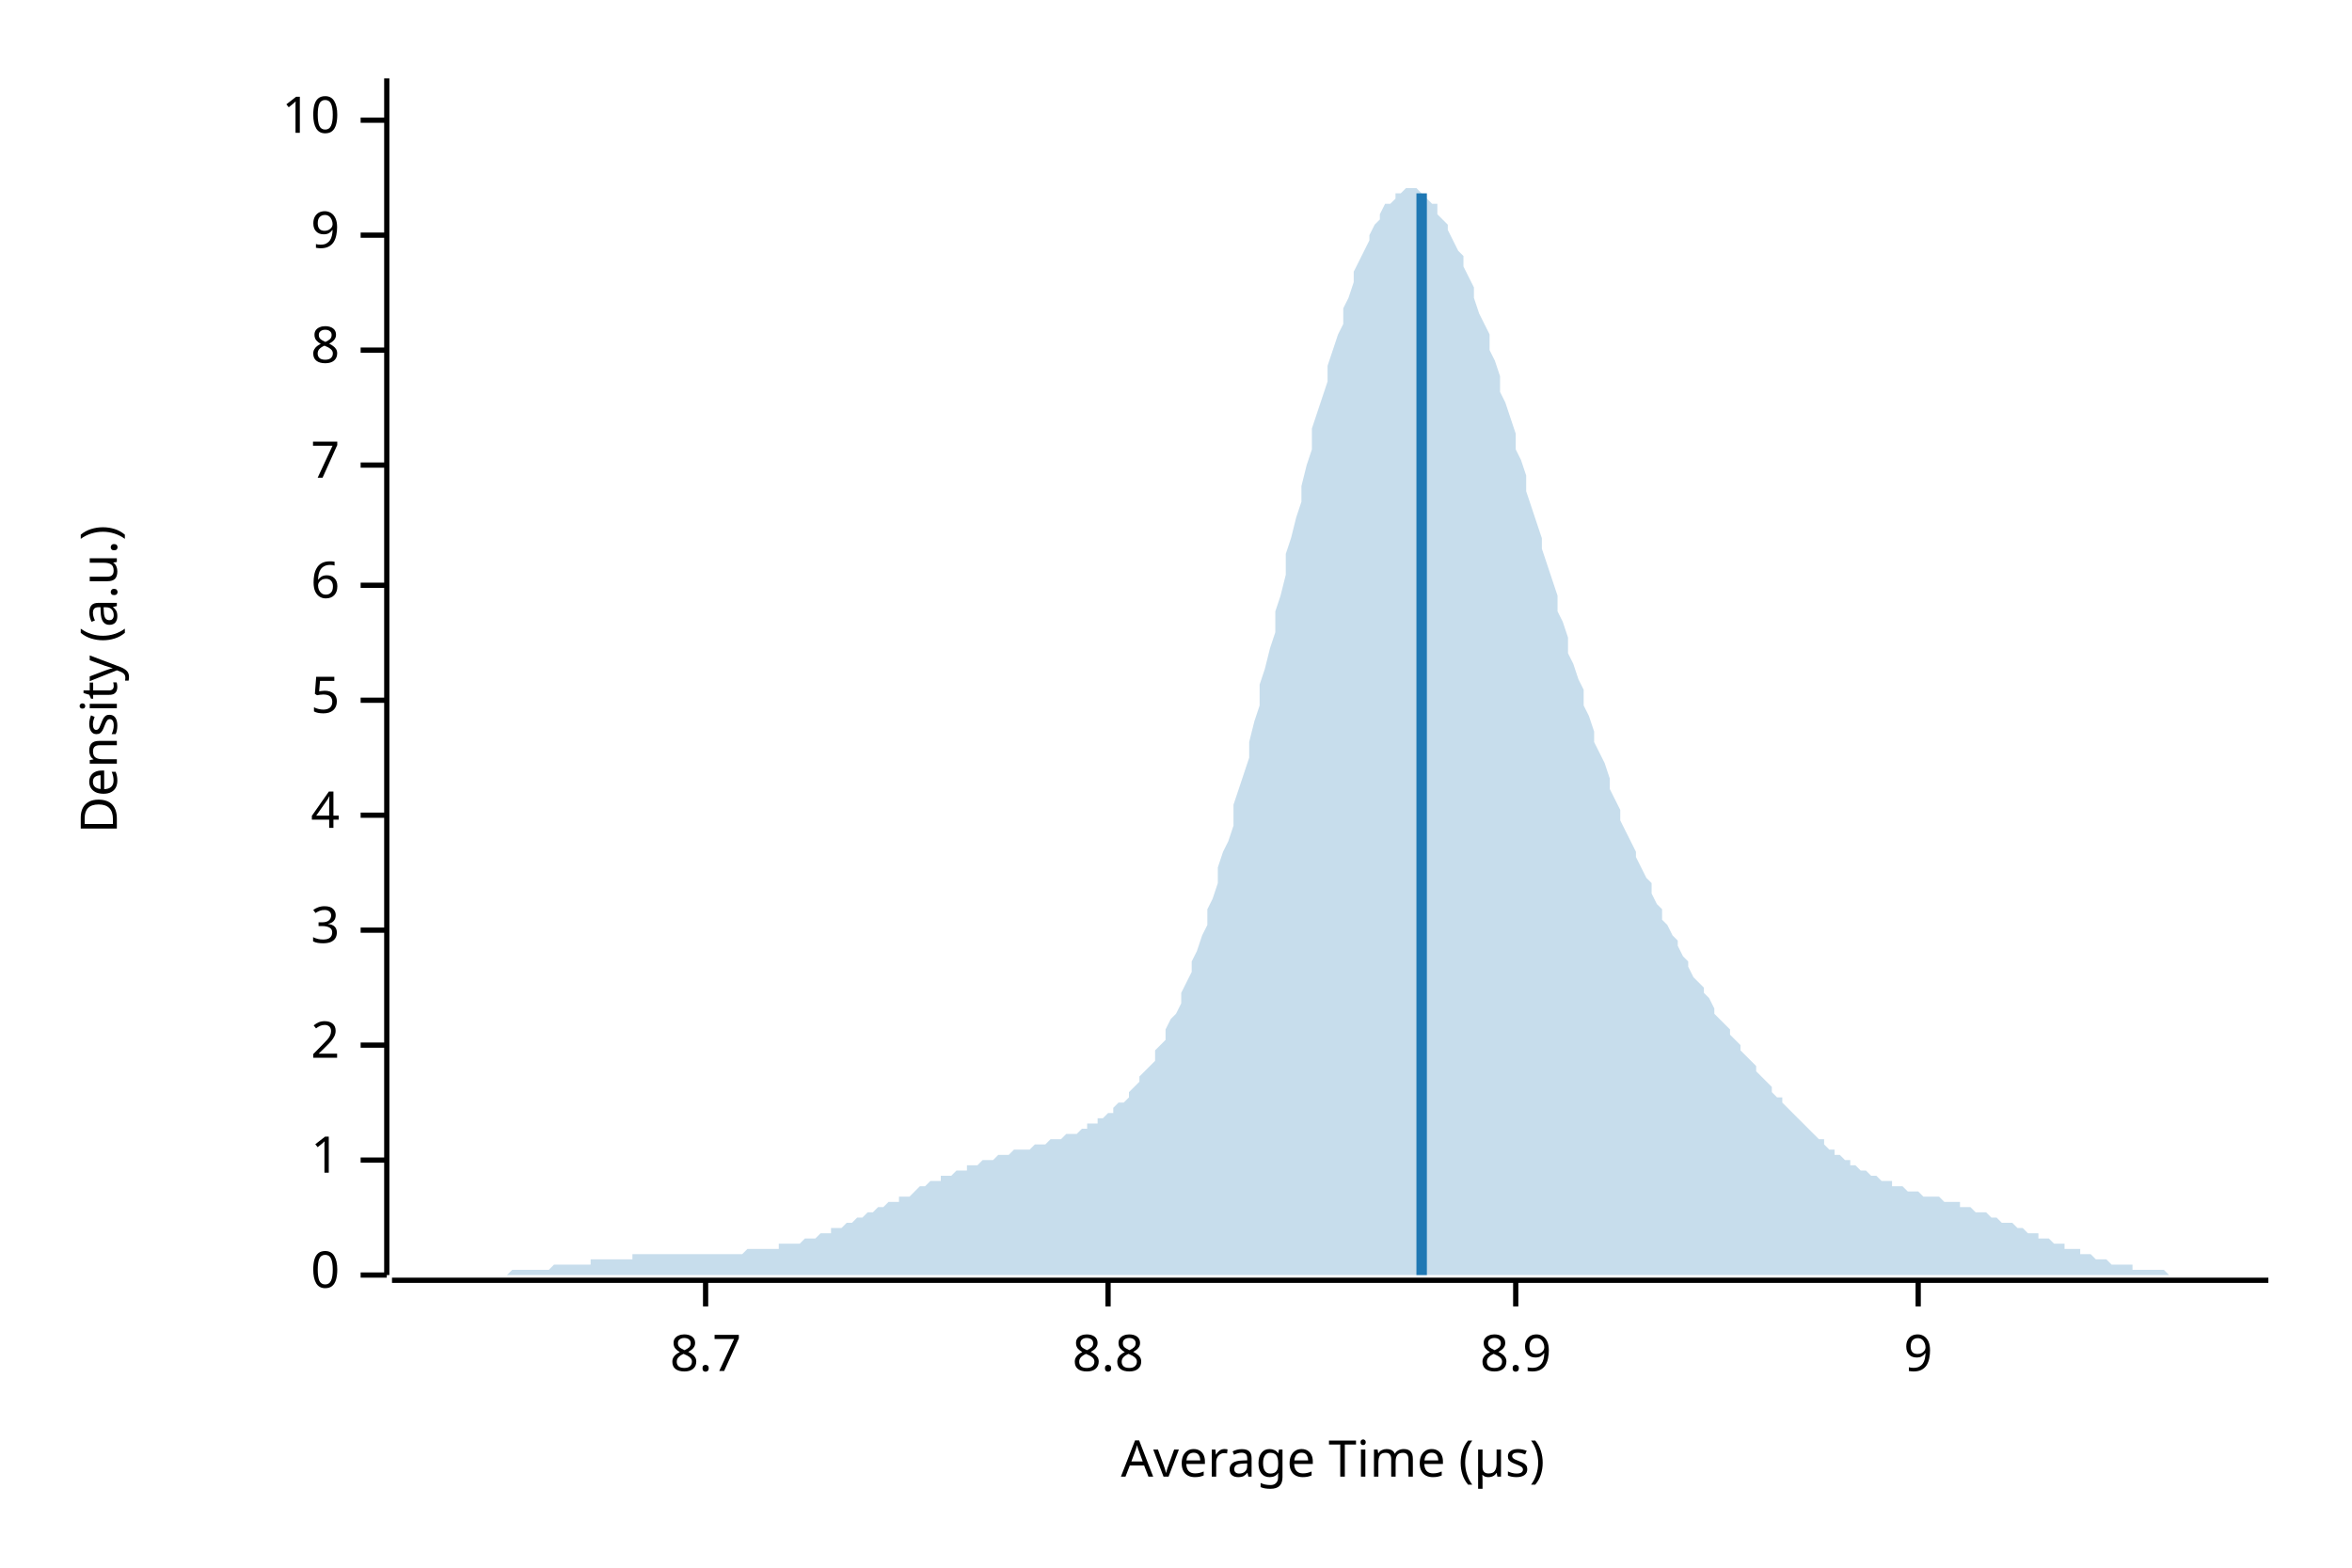
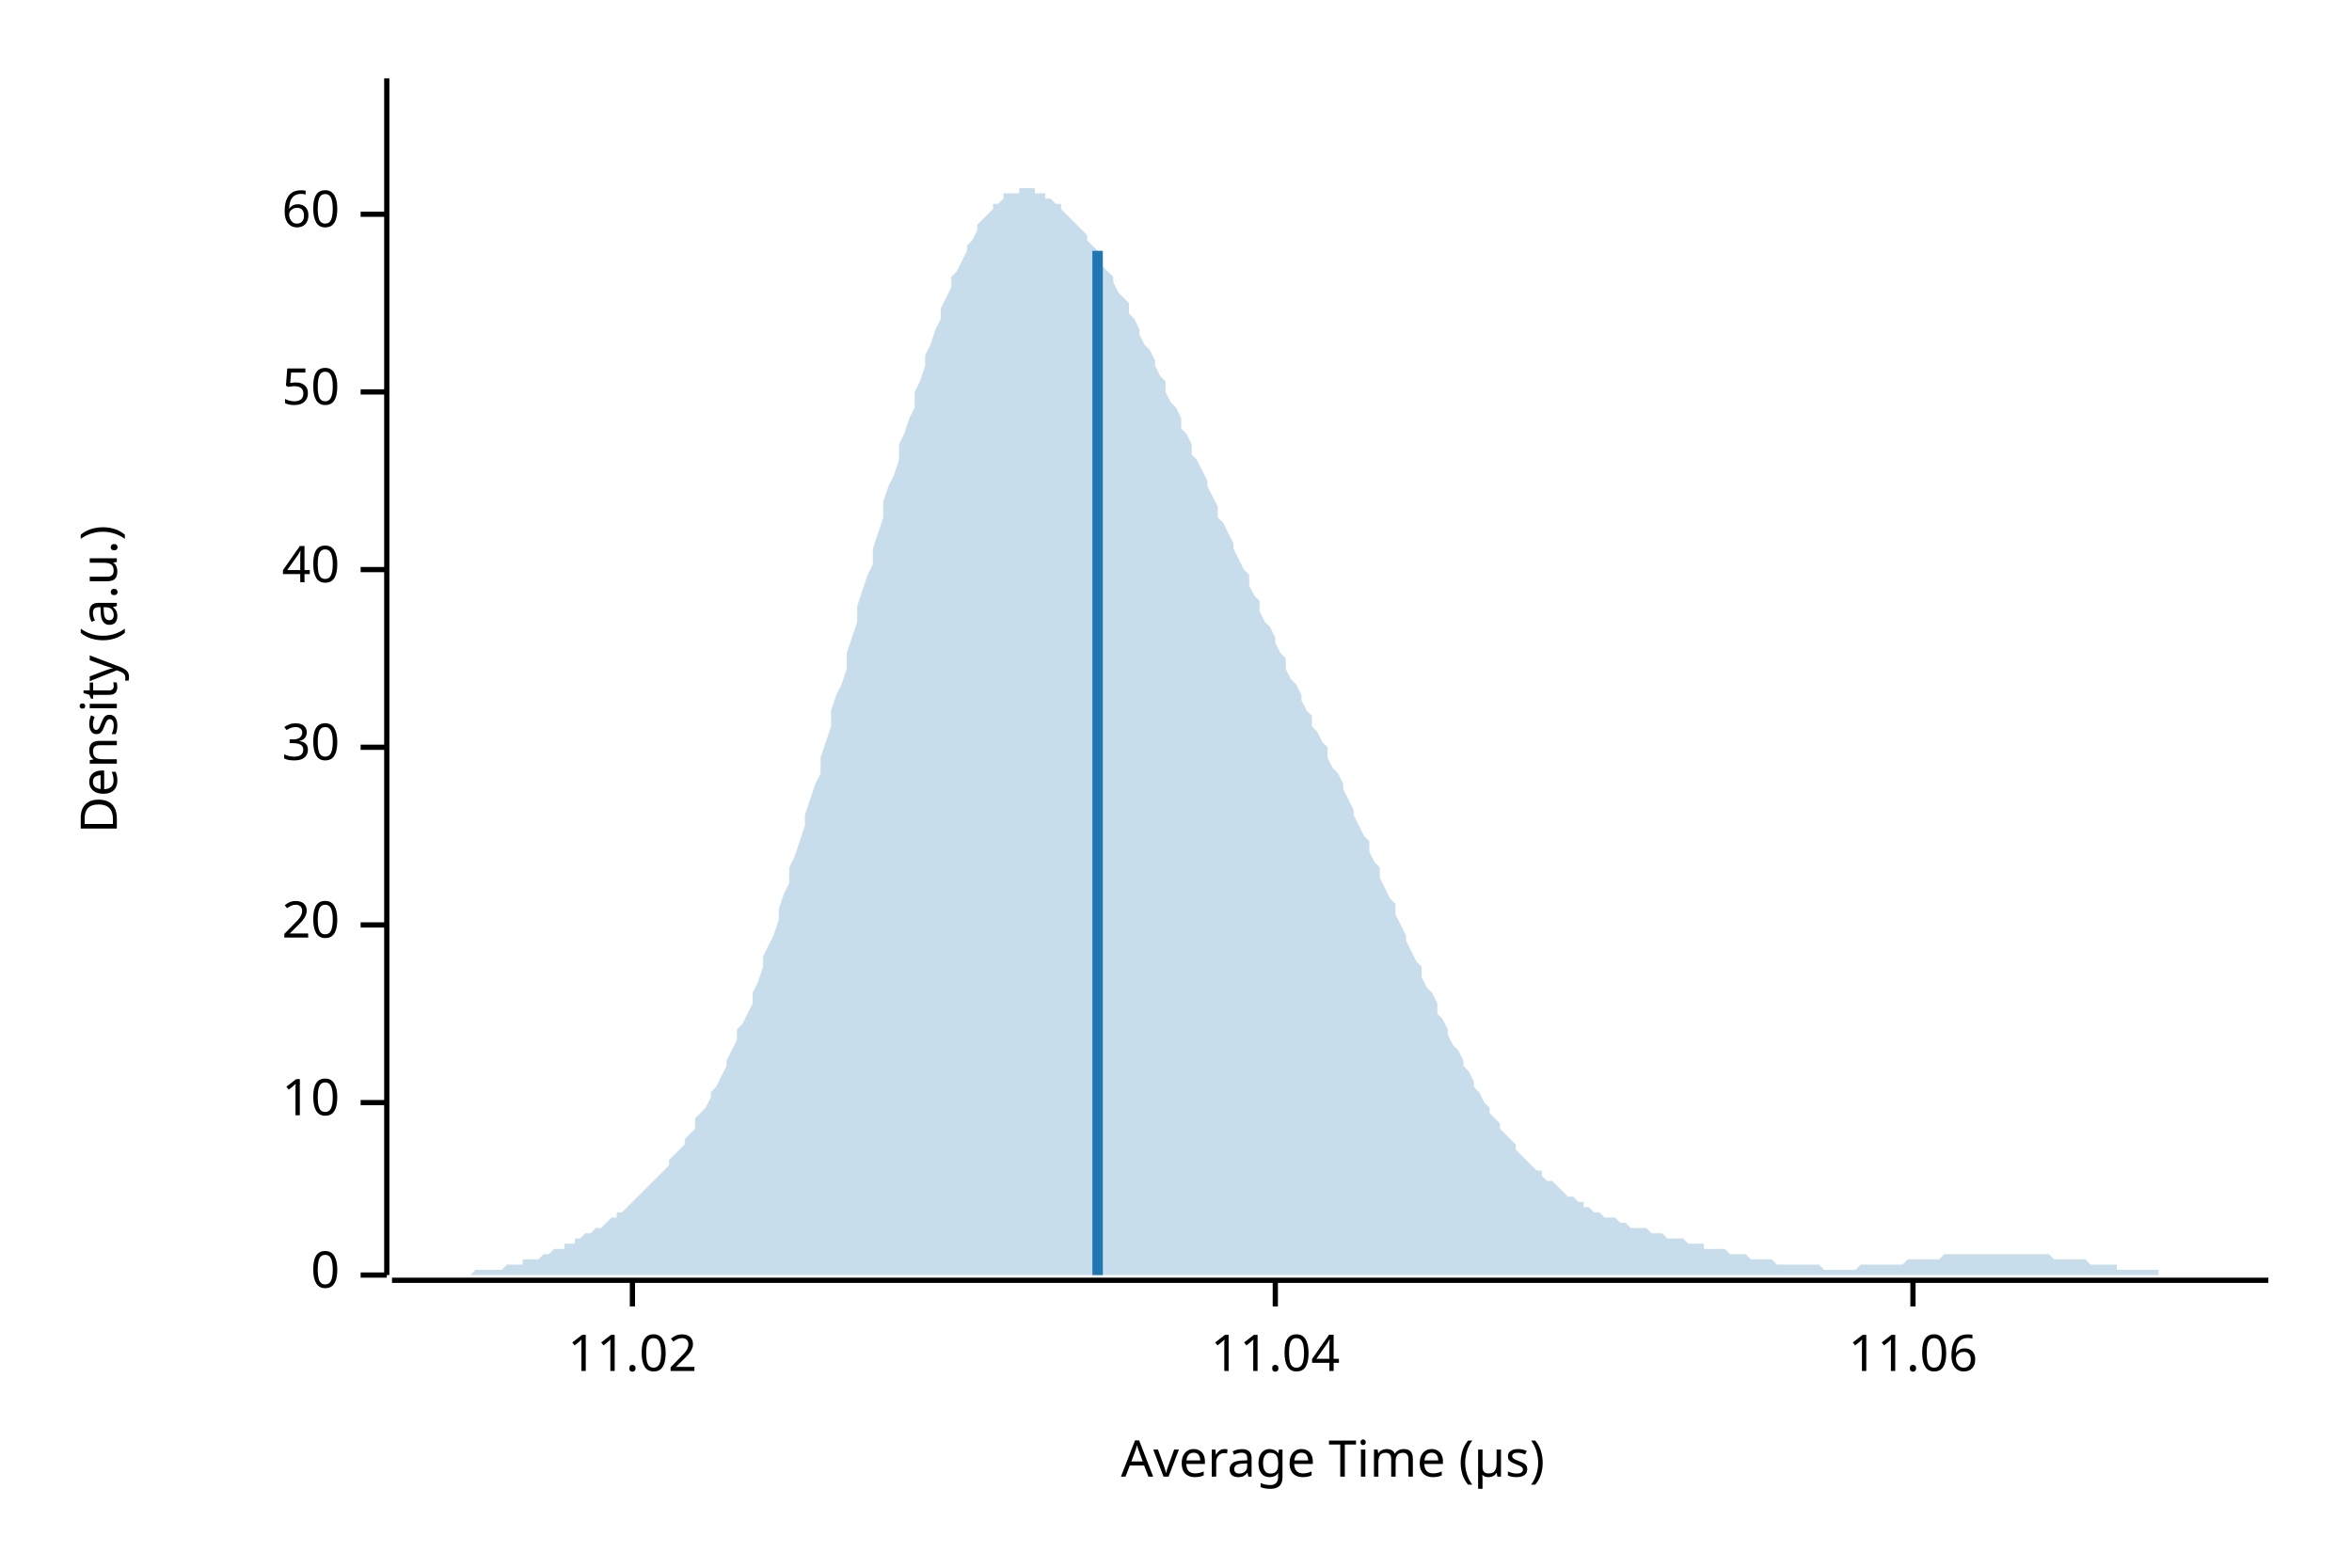
<svg xmlns="http://www.w3.org/2000/svg" width="450" height="300" viewBox="0 0 450 300">
  <text x="15" y="130" dy="0.76em" text-anchor="middle" font-family="sans-serif" font-size="9.677" opacity="1" fill="#000000" transform="rotate(270, 15, 130)">
Density (a.u.)
</text>
  <text x="255" y="285" dy="-0.5ex" text-anchor="middle" font-family="sans-serif" font-size="9.677" opacity="1" fill="#000000">
Average Time (µs)
</text>
  <polyline fill="none" opacity="1" stroke="#000000" stroke-width="1" points="74,15 74,244 " />
  <text x="65" y="244" dy="0.5ex" text-anchor="end" font-family="sans-serif" font-size="9.677" opacity="1" fill="#000000">
0
</text>
  <polyline fill="none" opacity="1" stroke="#000000" stroke-width="1" points="69,244 74,244 " />
-   <text x="65" y="222" dy="0.5ex" text-anchor="end" font-family="sans-serif" font-size="9.677" opacity="1" fill="#000000">
- 1
- </text>
-   <polyline fill="none" opacity="1" stroke="#000000" stroke-width="1" points="69,222 74,222 " />
-   <text x="65" y="200" dy="0.5ex" text-anchor="end" font-family="sans-serif" font-size="9.677" opacity="1" fill="#000000">
- 2
- </text>
-   <polyline fill="none" opacity="1" stroke="#000000" stroke-width="1" points="69,200 74,200 " />
-   <text x="65" y="178" dy="0.5ex" text-anchor="end" font-family="sans-serif" font-size="9.677" opacity="1" fill="#000000">
- 3
- </text>
-   <polyline fill="none" opacity="1" stroke="#000000" stroke-width="1" points="69,178 74,178 " />
-   <text x="65" y="156" dy="0.5ex" text-anchor="end" font-family="sans-serif" font-size="9.677" opacity="1" fill="#000000">
- 4
- </text>
-   <polyline fill="none" opacity="1" stroke="#000000" stroke-width="1" points="69,156 74,156 " />
-   <text x="65" y="134" dy="0.5ex" text-anchor="end" font-family="sans-serif" font-size="9.677" opacity="1" fill="#000000">
- 5
- </text>
-   <polyline fill="none" opacity="1" stroke="#000000" stroke-width="1" points="69,134 74,134 " />
-   <text x="65" y="112" dy="0.5ex" text-anchor="end" font-family="sans-serif" font-size="9.677" opacity="1" fill="#000000">
- 6
- </text>
-   <polyline fill="none" opacity="1" stroke="#000000" stroke-width="1" points="69,112 74,112 " />
-   <text x="65" y="89" dy="0.5ex" text-anchor="end" font-family="sans-serif" font-size="9.677" opacity="1" fill="#000000">
- 7
- </text>
-   <polyline fill="none" opacity="1" stroke="#000000" stroke-width="1" points="69,89 74,89 " />
-   <text x="65" y="67" dy="0.5ex" text-anchor="end" font-family="sans-serif" font-size="9.677" opacity="1" fill="#000000">
- 8
- </text>
-   <polyline fill="none" opacity="1" stroke="#000000" stroke-width="1" points="69,67 74,67 " />
-   <text x="65" y="45" dy="0.5ex" text-anchor="end" font-family="sans-serif" font-size="9.677" opacity="1" fill="#000000">
- 9
- </text>
-   <polyline fill="none" opacity="1" stroke="#000000" stroke-width="1" points="69,45 74,45 " />
-   <text x="65" y="23" dy="0.5ex" text-anchor="end" font-family="sans-serif" font-size="9.677" opacity="1" fill="#000000">
+   <text x="65" y="211" dy="0.5ex" text-anchor="end" font-family="sans-serif" font-size="9.677" opacity="1" fill="#000000">
10
</text>
-   <polyline fill="none" opacity="1" stroke="#000000" stroke-width="1" points="69,23 74,23 " />
+   <polyline fill="none" opacity="1" stroke="#000000" stroke-width="1" points="69,211 74,211 " />
+   <text x="65" y="177" dy="0.5ex" text-anchor="end" font-family="sans-serif" font-size="9.677" opacity="1" fill="#000000">
+ 20
+ </text>
+   <polyline fill="none" opacity="1" stroke="#000000" stroke-width="1" points="69,177 74,177 " />
+   <text x="65" y="143" dy="0.5ex" text-anchor="end" font-family="sans-serif" font-size="9.677" opacity="1" fill="#000000">
+ 30
+ </text>
+   <polyline fill="none" opacity="1" stroke="#000000" stroke-width="1" points="69,143 74,143 " />
+   <text x="65" y="109" dy="0.5ex" text-anchor="end" font-family="sans-serif" font-size="9.677" opacity="1" fill="#000000">
+ 40
+ </text>
+   <polyline fill="none" opacity="1" stroke="#000000" stroke-width="1" points="69,109 74,109 " />
+   <text x="65" y="75" dy="0.5ex" text-anchor="end" font-family="sans-serif" font-size="9.677" opacity="1" fill="#000000">
+ 50
+ </text>
+   <polyline fill="none" opacity="1" stroke="#000000" stroke-width="1" points="69,75 74,75 " />
+   <text x="65" y="41" dy="0.5ex" text-anchor="end" font-family="sans-serif" font-size="9.677" opacity="1" fill="#000000">
+ 60
+ </text>
+   <polyline fill="none" opacity="1" stroke="#000000" stroke-width="1" points="69,41 74,41 " />
  <polyline fill="none" opacity="1" stroke="#000000" stroke-width="1" points="75,245 434,245 " />
-   <text x="135" y="255" dy="0.76em" text-anchor="middle" font-family="sans-serif" font-size="9.677" opacity="1" fill="#000000">
- 8.7
+   <text x="121" y="255" dy="0.76em" text-anchor="middle" font-family="sans-serif" font-size="9.677" opacity="1" fill="#000000">
+ 11.02
</text>
-   <polyline fill="none" opacity="1" stroke="#000000" stroke-width="1" points="135,245 135,250 " />
-   <text x="212" y="255" dy="0.76em" text-anchor="middle" font-family="sans-serif" font-size="9.677" opacity="1" fill="#000000">
- 8.8
+   <polyline fill="none" opacity="1" stroke="#000000" stroke-width="1" points="121,245 121,250 " />
+   <text x="244" y="255" dy="0.76em" text-anchor="middle" font-family="sans-serif" font-size="9.677" opacity="1" fill="#000000">
+ 11.04
</text>
-   <polyline fill="none" opacity="1" stroke="#000000" stroke-width="1" points="212,245 212,250 " />
-   <text x="290" y="255" dy="0.76em" text-anchor="middle" font-family="sans-serif" font-size="9.677" opacity="1" fill="#000000">
- 8.9
+   <polyline fill="none" opacity="1" stroke="#000000" stroke-width="1" points="244,245 244,250 " />
+   <text x="366" y="255" dy="0.76em" text-anchor="middle" font-family="sans-serif" font-size="9.677" opacity="1" fill="#000000">
+ 11.06
</text>
-   <polyline fill="none" opacity="1" stroke="#000000" stroke-width="1" points="290,245 290,250 " />
-   <text x="367" y="255" dy="0.76em" text-anchor="middle" font-family="sans-serif" font-size="9.677" opacity="1" fill="#000000">
- 9
- </text>
-   <polyline fill="none" opacity="1" stroke="#000000" stroke-width="1" points="367,245 367,250 " />
-   <polygon opacity="0.25" fill="#1F78B4" points="75,244 75,244 76,244 77,244 77,244 78,244 79,244 80,244 80,244 81,244 82,244 82,244 83,244 84,244 85,244 85,244 86,244 87,244 87,244 88,244 89,244 90,244 90,244 91,244 92,244 92,244 93,244 94,244 95,244 95,244 96,244 97,244 98,243 98,243 99,243 100,243 100,243 101,243 102,243 103,243 103,243 104,243 105,243 105,243 106,242 107,242 108,242 108,242 109,242 110,242 110,242 111,242 112,242 113,242 113,241 114,241 115,241 116,241 116,241 117,241 118,241 118,241 119,241 120,241 121,241 121,240 122,240 123,240 123,240 124,240 125,240 126,240 126,240 127,240 128,240 128,240 129,240 130,240 131,240 131,240 132,240 133,240 133,240 134,240 135,240 136,240 136,240 137,240 138,240 139,240 139,240 140,240 141,240 141,240 142,240 143,239 144,239 144,239 145,239 146,239 146,239 147,239 148,239 149,239 149,238 150,238 151,238 151,238 152,238 153,238 154,237 154,237 155,237 156,237 157,236 157,236 158,236 159,236 159,235 160,235 161,235 162,234 162,234 163,234 164,233 164,233 165,233 166,232 167,232 167,232 168,231 169,231 169,231 170,230 171,230 172,230 172,229 173,229 174,229 175,228 175,228 176,227 177,227 177,227 178,226 179,226 180,226 180,225 181,225 182,225 182,225 183,224 184,224 185,224 185,223 186,223 187,223 187,223 188,222 189,222 190,222 190,222 191,221 192,221 192,221 193,221 194,220 195,220 195,220 196,220 197,220 198,219 198,219 199,219 200,219 200,219 201,218 202,218 203,218 203,218 204,217 205,217 205,217 206,217 207,216 208,216 208,215 209,215 210,215 210,214 211,214 212,213 213,213 213,212 214,211 215,211 216,210 216,209 217,208 218,207 218,206 219,205 220,204 221,203 221,201 222,200 223,199 223,197 224,195 225,194 226,192 226,190 227,188 228,186 228,184 229,182 230,179 231,177 231,174 232,172 233,169 233,166 234,163 235,161 236,158 236,154 237,151 238,148 239,145 239,142 240,138 241,135 241,131 242,128 243,124 244,121 244,117 245,114 246,110 246,106 247,103 248,99 249,96 249,93 250,89 251,86 251,82 252,79 253,76 254,73 254,70 255,67 256,64 257,62 257,59 258,57 259,54 259,52 260,50 261,48 262,46 262,45 263,43 264,42 264,41 265,39 266,39 267,38 267,37 268,37 269,36 269,36 270,36 271,36 272,37 272,37 273,38 274,39 275,39 275,41 276,42 277,43 277,44 278,46 279,48 280,49 280,51 281,53 282,55 282,57 283,60 284,62 285,64 285,67 286,69 287,72 287,75 288,77 289,80 290,83 290,86 291,88 292,91 292,94 293,97 294,100 295,103 295,105 296,108 297,111 298,114 298,117 299,119 300,122 300,125 301,127 302,130 303,132 303,135 304,137 305,140 305,142 306,144 307,146 308,149 308,151 309,153 310,155 310,157 311,159 312,161 313,163 313,164 314,166 315,168 316,169 316,171 317,173 318,174 318,176 319,177 320,179 321,180 321,181 322,183 323,184 323,185 324,187 325,188 326,189 326,190 327,191 328,193 328,194 329,195 330,196 331,197 331,198 332,199 333,200 333,201 334,202 335,203 336,204 336,205 337,206 338,207 339,208 339,209 340,210 341,210 341,211 342,212 343,213 344,214 344,214 345,215 346,216 346,216 347,217 348,218 349,218 349,219 350,220 351,220 351,221 352,221 353,222 354,222 354,223 355,223 356,224 357,224 357,224 358,225 359,225 359,225 360,226 361,226 362,226 362,227 363,227 364,227 364,227 365,228 366,228 367,228 367,228 368,229 369,229 369,229 370,229 371,229 372,230 372,230 373,230 374,230 375,230 375,231 376,231 377,231 377,231 378,232 379,232 380,232 380,232 381,233 382,233 382,233 383,234 384,234 385,234 385,234 386,235 387,235 387,235 388,236 389,236 390,236 390,237 391,237 392,237 392,237 393,238 394,238 395,238 395,239 396,239 397,239 398,239 398,240 399,240 400,240 400,240 401,241 402,241 403,241 403,241 404,242 405,242 405,242 406,242 407,242 408,242 408,243 409,243 410,243 410,243 411,243 412,243 413,243 413,243 414,243 415,244 416,244 416,244 417,244 418,244 418,244 419,244 420,244 421,244 421,244 422,244 423,244 423,244 424,244 425,244 426,244 426,244 427,244 428,244 428,244 429,244 430,244 431,244 431,244 432,244 433,244 434,244 434,244 75,244 " />
-   <polyline fill="none" opacity="1" stroke="#1F78B4" stroke-width="2" points="272,244 272,37 " />
+   <polyline fill="none" opacity="1" stroke="#000000" stroke-width="1" points="366,245 366,250 " />
+   <polygon opacity="0.25" fill="#1F78B4" points="75,244 75,244 76,244 77,244 77,244 78,244 79,244 80,244 80,244 81,244 82,244 82,244 83,244 84,244 85,244 85,244 86,244 87,244 87,244 88,244 89,244 90,244 90,244 91,243 92,243 92,243 93,243 94,243 95,243 95,243 96,243 97,242 98,242 98,242 99,242 100,242 100,241 101,241 102,241 103,241 103,241 104,240 105,240 105,240 106,239 107,239 108,239 108,238 109,238 110,238 110,237 111,237 112,236 113,236 113,236 114,235 115,235 116,234 116,234 117,233 118,233 118,232 119,232 120,231 121,230 121,230 122,229 123,228 123,228 124,227 125,226 126,225 126,225 127,224 128,223 128,222 129,221 130,220 131,219 131,218 132,217 133,216 133,214 134,213 135,212 136,210 136,209 137,208 138,206 139,204 139,203 140,201 141,199 141,197 142,196 143,194 144,192 144,190 145,188 146,185 146,183 147,181 148,179 149,176 149,174 150,171 151,169 151,166 152,164 153,161 154,158 154,156 155,153 156,150 157,148 157,145 158,142 159,139 159,136 160,133 161,131 162,128 162,125 163,122 164,119 164,116 165,113 166,110 167,108 167,105 168,102 169,99 169,96 170,93 171,91 172,88 172,85 173,83 174,80 175,78 175,75 176,73 177,70 177,68 178,66 179,63 180,61 180,59 181,57 182,55 182,53 183,52 184,50 185,48 185,47 186,46 187,44 187,43 188,42 189,41 190,40 190,39 191,39 192,38 192,37 193,37 194,37 195,37 195,36 196,36 197,36 198,36 198,37 199,37 200,37 200,38 201,38 202,39 203,39 203,40 204,41 205,42 205,42 206,43 207,44 208,45 208,46 209,47 210,48 210,50 211,51 212,52 213,53 213,54 214,56 215,57 216,58 216,60 217,61 218,63 218,64 219,66 220,67 221,69 221,70 222,72 223,73 223,75 224,77 225,78 226,80 226,82 227,83 228,85 228,87 229,88 230,90 231,92 231,93 232,95 233,97 233,99 234,100 235,102 236,104 236,105 237,107 238,109 239,110 239,112 240,114 241,115 241,117 242,119 243,120 244,122 244,123 245,125 246,126 246,128 247,130 248,131 249,133 249,134 250,136 251,137 251,139 252,140 253,142 254,143 254,145 255,147 256,148 257,150 257,151 258,153 259,155 259,156 260,158 261,160 262,161 262,163 263,165 264,166 264,168 265,170 266,172 267,173 267,175 268,177 269,179 269,180 270,182 271,184 272,185 272,187 273,189 274,190 275,192 275,194 276,195 277,197 277,198 278,200 279,201 280,203 280,204 281,205 282,207 282,208 283,209 284,211 285,212 285,213 286,214 287,215 287,216 288,217 289,218 290,219 290,220 291,221 292,222 292,222 293,223 294,224 295,224 295,225 296,226 297,226 298,227 298,227 299,228 300,229 300,229 301,229 302,230 303,230 303,231 304,231 305,232 305,232 306,232 307,233 308,233 308,233 309,233 310,234 310,234 311,234 312,235 313,235 313,235 314,235 315,235 316,236 316,236 317,236 318,236 318,236 319,237 320,237 321,237 321,237 322,237 323,238 323,238 324,238 325,238 326,238 326,239 327,239 328,239 328,239 329,239 330,239 331,240 331,240 332,240 333,240 333,240 334,240 335,241 336,241 336,241 337,241 338,241 339,241 339,241 340,242 341,242 341,242 342,242 343,242 344,242 344,242 345,242 346,242 346,242 347,242 348,242 349,243 349,243 350,243 351,243 351,243 352,243 353,243 354,243 354,243 355,243 356,242 357,242 357,242 358,242 359,242 359,242 360,242 361,242 362,242 362,242 363,242 364,242 364,242 365,241 366,241 367,241 367,241 368,241 369,241 369,241 370,241 371,241 372,240 372,240 373,240 374,240 375,240 375,240 376,240 377,240 377,240 378,240 379,240 380,240 380,240 381,240 382,240 382,240 383,240 384,240 385,240 385,240 386,240 387,240 387,240 388,240 389,240 390,240 390,240 391,240 392,240 392,240 393,241 394,241 395,241 395,241 396,241 397,241 398,241 398,241 399,241 400,242 400,242 401,242 402,242 403,242 403,242 404,242 405,242 405,243 406,243 407,243 408,243 408,243 409,243 410,243 410,243 411,243 412,243 413,243 413,244 414,244 415,244 416,244 416,244 417,244 418,244 418,244 419,244 420,244 421,244 421,244 422,244 423,244 423,244 424,244 425,244 426,244 426,244 427,244 428,244 428,244 429,244 430,244 431,244 431,244 432,244 433,244 434,244 434,244 75,244 " />
+   <polyline fill="none" opacity="1" stroke="#1F78B4" stroke-width="2" points="210,244 210,48 " />
</svg>
